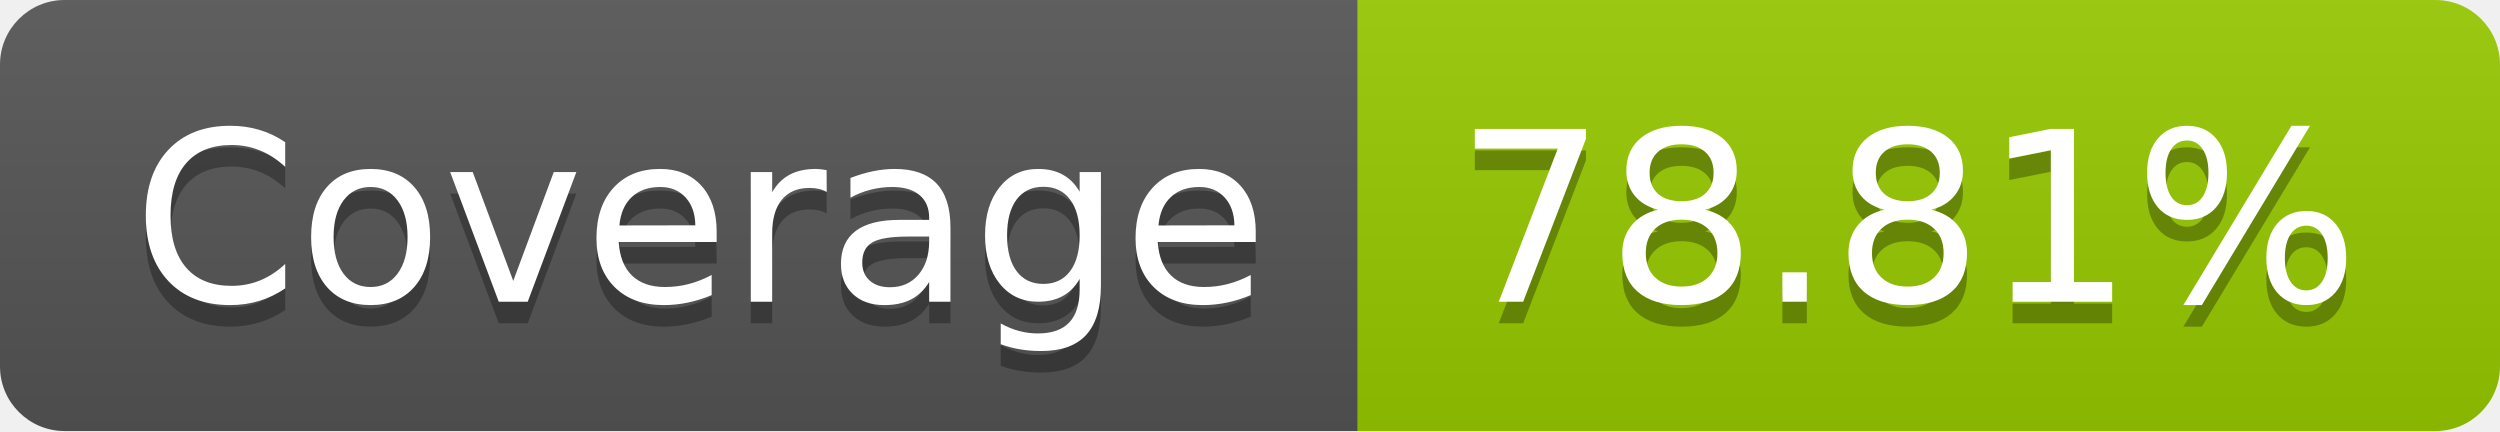
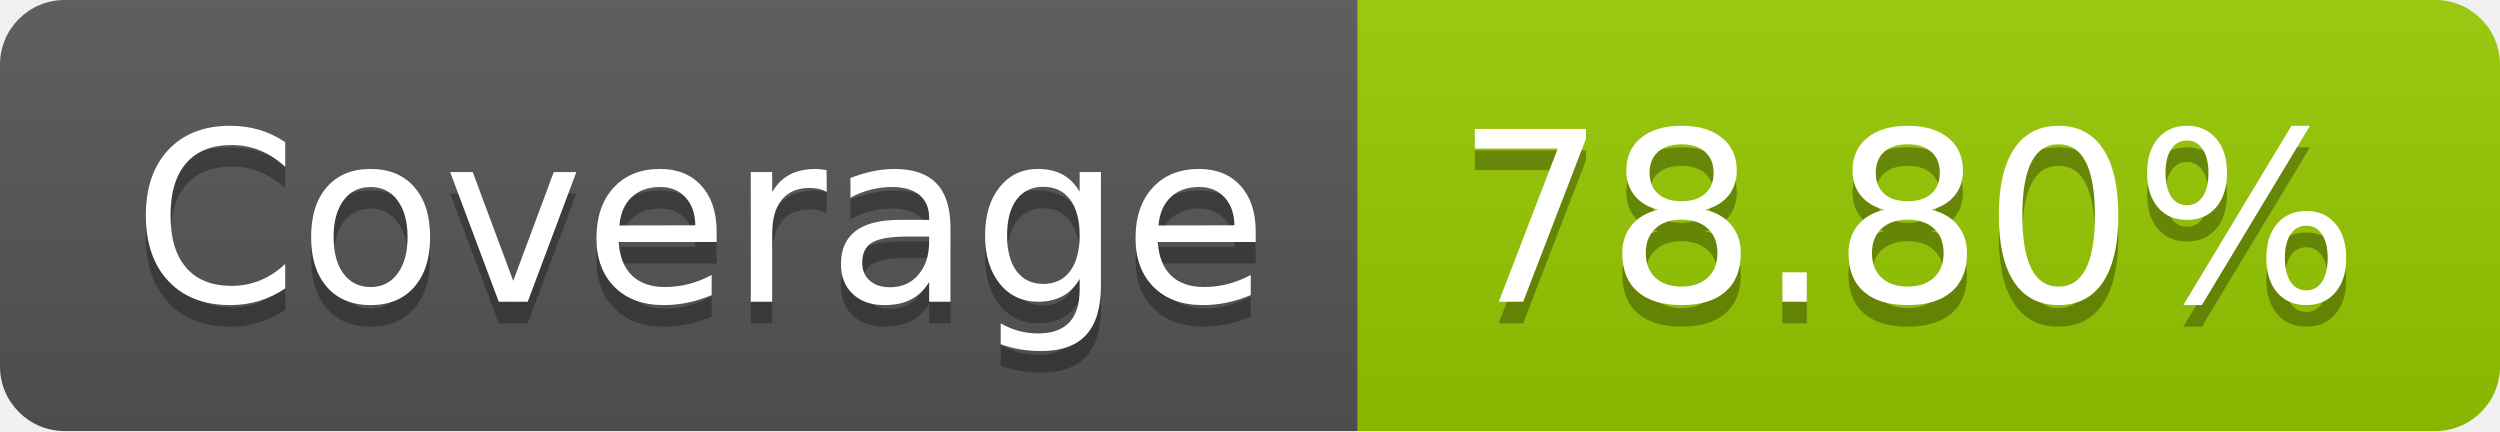
- <svg xmlns="http://www.w3.org/2000/svg" width="116" height="20" role="img" aria-label="Coverage: 78.81%">
+ <svg xmlns="http://www.w3.org/2000/svg" width="116" height="20" role="img" aria-label="Coverage: 78.80%">
  <linearGradient id="s" x2="0" y2="100%">
    <stop offset="0" stop-color="#bbb" stop-opacity=".1" />
    <stop offset="1" stop-opacity=".1" />
  </linearGradient>
  <clipPath id="r">
    <rect width="116" height="20" rx="3" fill="#fff" />
  </clipPath>
  <g clip-path="url(#r)">
    <rect width="63" height="20" fill="#555" />
    <rect x="63" width="53" height="20" fill="#97ca00" />
    <rect width="116" height="20" fill="url(#s)" />
  </g>
  <g fill="#fff" text-anchor="middle" font-family="Verdana,Geneva,DejaVu Sans,sans-serif" text-rendering="geometricPrecision" font-size="110">
    <text aria-hidden="true" x="325" y="150" fill="#010101" fill-opacity=".3" transform="scale(.1)" textLength="530">Coverage</text>
    <text x="325" y="140" transform="scale(.1)" fill="#fff" textLength="530">Coverage</text>
-     <text aria-hidden="true" x="885" y="150" fill="#010101" fill-opacity=".3" transform="scale(.1)" textLength="430">78.81%</text>
-     <text x="885" y="140" transform="scale(.1)" fill="#fff" textLength="430">78.81%</text>
+     <text aria-hidden="true" x="885" y="150" fill="#010101" fill-opacity=".3" transform="scale(.1)" textLength="430">78.80%</text>
+     <text x="885" y="140" transform="scale(.1)" fill="#fff" textLength="430">78.80%</text>
  </g>
</svg>
